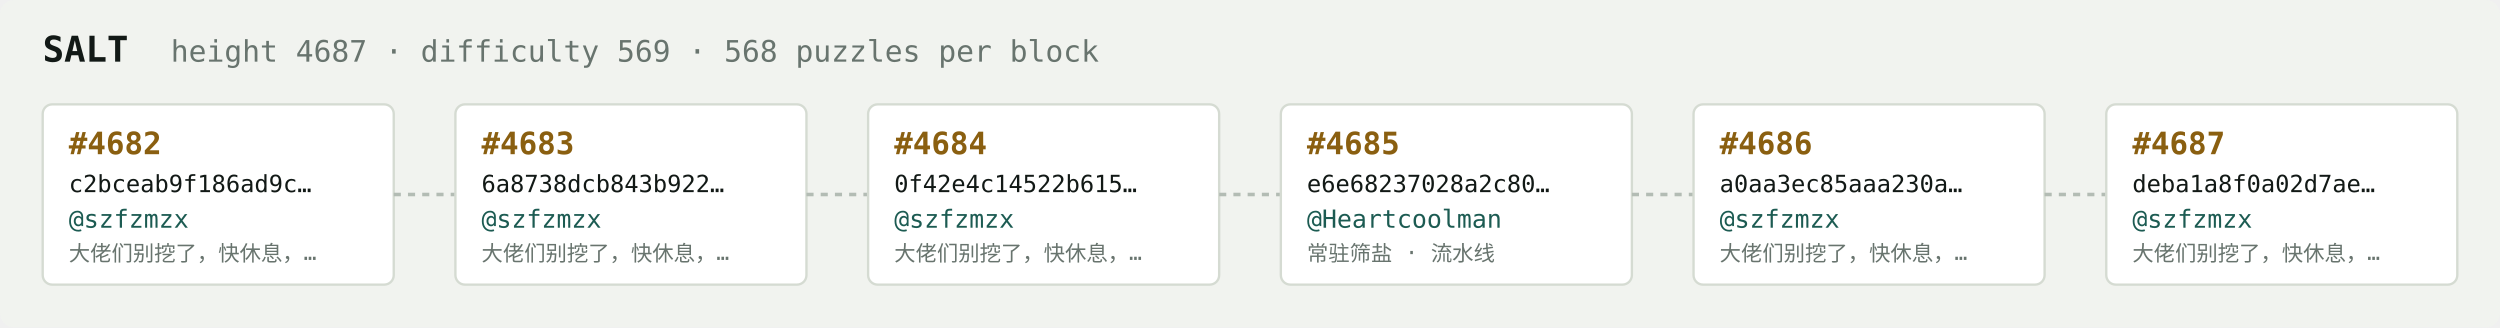
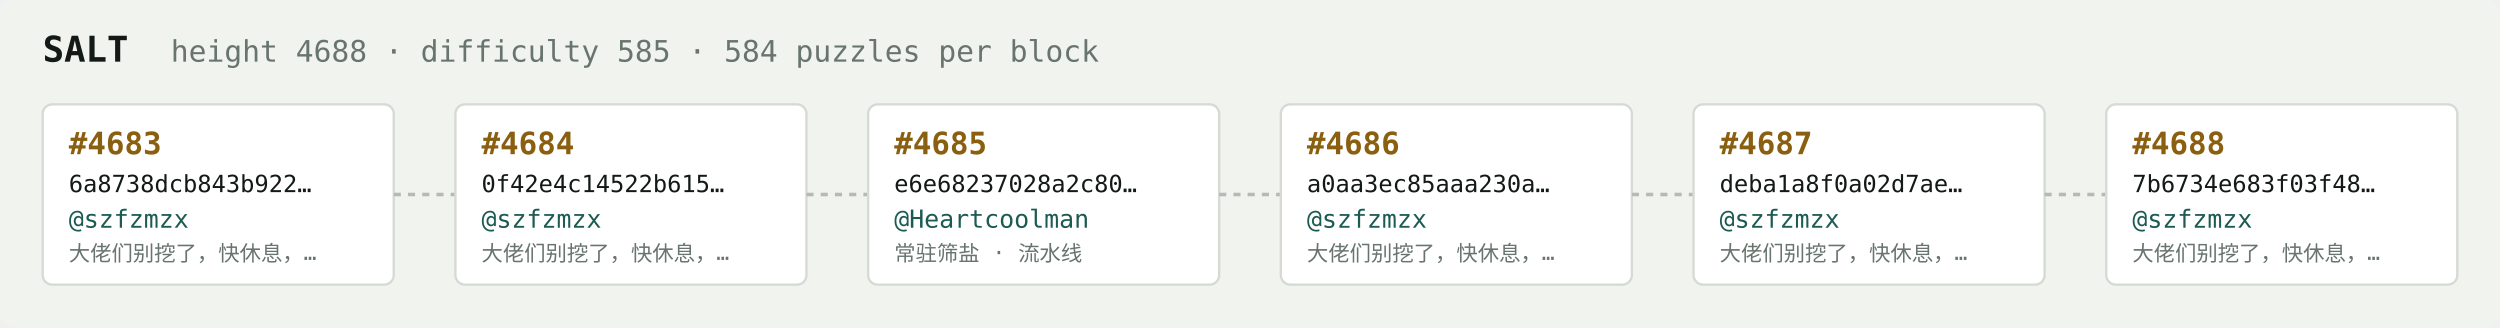
<svg xmlns="http://www.w3.org/2000/svg" width="1054" height="138" viewBox="0 0 1054 138" font-family="ui-monospace,SFMono-Regular,Menlo,monospace">
  <rect fill="#f1f3ef" width="1054" height="138" rx="6" />
  <text x="18" y="26" fill="#121916" font-size="15" font-weight="700">SALT</text>
-   <text x="72" y="26" fill="#68746e" font-size="12.5">height 4687 · difficulty 569 · 568 puzzles per block</text>
+   <text x="72" y="26" fill="#68746e" font-size="12.5">height 4688 · difficulty 585 · 584 puzzles per block</text>
  <rect x="18" y="44" width="148" height="76" rx="4" fill="#ffffff" stroke="#d5dbd2" stroke-width="1" />
-   <text x="29" y="65" fill="#8a5f10" font-size="13" font-weight="700">#4682</text>
-   <text x="29" y="81" fill="#121916" font-size="10">c2bceab9f186ad9c…</text>
+   <text x="29" y="65" fill="#8a5f10" font-size="13" font-weight="700">#4683</text>
+   <text x="29" y="81" fill="#121916" font-size="10">6a8738dcb843b922…</text>
  <text x="29" y="96" fill="#1c5b52" font-size="10.5">@szfzmzx</text>
  <text x="29" y="110" fill="#68746e" font-size="9">大佬们别挖了，快休息，…</text>
  <line x1="166" y1="82.0" x2="192" y2="82.0" stroke="#b3bcb4" stroke-width="1.5" stroke-dasharray="3 3" />
  <rect x="192" y="44" width="148" height="76" rx="4" fill="#ffffff" stroke="#d5dbd2" stroke-width="1" />
-   <text x="203" y="65" fill="#8a5f10" font-size="13" font-weight="700">#4683</text>
-   <text x="203" y="81" fill="#121916" font-size="10">6a8738dcb843b922…</text>
+   <text x="203" y="65" fill="#8a5f10" font-size="13" font-weight="700">#4684</text>
+   <text x="203" y="81" fill="#121916" font-size="10">0f42e4c14522b615…</text>
  <text x="203" y="96" fill="#1c5b52" font-size="10.5">@szfzmzx</text>
  <text x="203" y="110" fill="#68746e" font-size="9">大佬们别挖了，快休息，…</text>
  <line x1="340" y1="82.0" x2="366" y2="82.0" stroke="#b3bcb4" stroke-width="1.5" stroke-dasharray="3 3" />
  <rect x="366" y="44" width="148" height="76" rx="4" fill="#ffffff" stroke="#d5dbd2" stroke-width="1" />
-   <text x="377" y="65" fill="#8a5f10" font-size="13" font-weight="700">#4684</text>
-   <text x="377" y="81" fill="#121916" font-size="10">0f42e4c14522b615…</text>
-   <text x="377" y="96" fill="#1c5b52" font-size="10.5">@szfzmzx</text>
-   <text x="377" y="110" fill="#68746e" font-size="9">大佬们别挖了，快休息，…</text>
+   <text x="377" y="65" fill="#8a5f10" font-size="13" font-weight="700">#4685</text>
+   <text x="377" y="81" fill="#121916" font-size="10">e6e68237028a2c80…</text>
+   <text x="377" y="96" fill="#1c5b52" font-size="10.5">@Heartcoolman</text>
+   <text x="377" y="110" fill="#68746e" font-size="9">常驻筛盐 · 流水线</text>
  <line x1="514" y1="82.0" x2="540" y2="82.0" stroke="#b3bcb4" stroke-width="1.5" stroke-dasharray="3 3" />
  <rect x="540" y="44" width="148" height="76" rx="4" fill="#ffffff" stroke="#d5dbd2" stroke-width="1" />
-   <text x="551" y="65" fill="#8a5f10" font-size="13" font-weight="700">#4685</text>
-   <text x="551" y="81" fill="#121916" font-size="10">e6e68237028a2c80…</text>
-   <text x="551" y="96" fill="#1c5b52" font-size="10.5">@Heartcoolman</text>
-   <text x="551" y="110" fill="#68746e" font-size="9">常驻筛盐 · 流水线</text>
+   <text x="551" y="65" fill="#8a5f10" font-size="13" font-weight="700">#4686</text>
+   <text x="551" y="81" fill="#121916" font-size="10">a0aa3ec85aaa230a…</text>
+   <text x="551" y="96" fill="#1c5b52" font-size="10.5">@szfzmzx</text>
+   <text x="551" y="110" fill="#68746e" font-size="9">大佬们别挖了，快休息，…</text>
  <line x1="688" y1="82.0" x2="714" y2="82.0" stroke="#b3bcb4" stroke-width="1.5" stroke-dasharray="3 3" />
  <rect x="714" y="44" width="148" height="76" rx="4" fill="#ffffff" stroke="#d5dbd2" stroke-width="1" />
-   <text x="725" y="65" fill="#8a5f10" font-size="13" font-weight="700">#4686</text>
-   <text x="725" y="81" fill="#121916" font-size="10">a0aa3ec85aaa230a…</text>
+   <text x="725" y="65" fill="#8a5f10" font-size="13" font-weight="700">#4687</text>
+   <text x="725" y="81" fill="#121916" font-size="10">deba1a8f0a02d7ae…</text>
  <text x="725" y="96" fill="#1c5b52" font-size="10.5">@szfzmzx</text>
  <text x="725" y="110" fill="#68746e" font-size="9">大佬们别挖了，快休息，…</text>
  <line x1="862" y1="82.0" x2="888" y2="82.0" stroke="#b3bcb4" stroke-width="1.5" stroke-dasharray="3 3" />
  <rect x="888" y="44" width="148" height="76" rx="4" fill="#ffffff" stroke="#d5dbd2" stroke-width="1" />
-   <text x="899" y="65" fill="#8a5f10" font-size="13" font-weight="700">#4687</text>
-   <text x="899" y="81" fill="#121916" font-size="10">deba1a8f0a02d7ae…</text>
+   <text x="899" y="65" fill="#8a5f10" font-size="13" font-weight="700">#4688</text>
+   <text x="899" y="81" fill="#121916" font-size="10">7b6734e683f03f48…</text>
  <text x="899" y="96" fill="#1c5b52" font-size="10.5">@szfzmzx</text>
  <text x="899" y="110" fill="#68746e" font-size="9">大佬们别挖了，快休息，…</text>
</svg>
